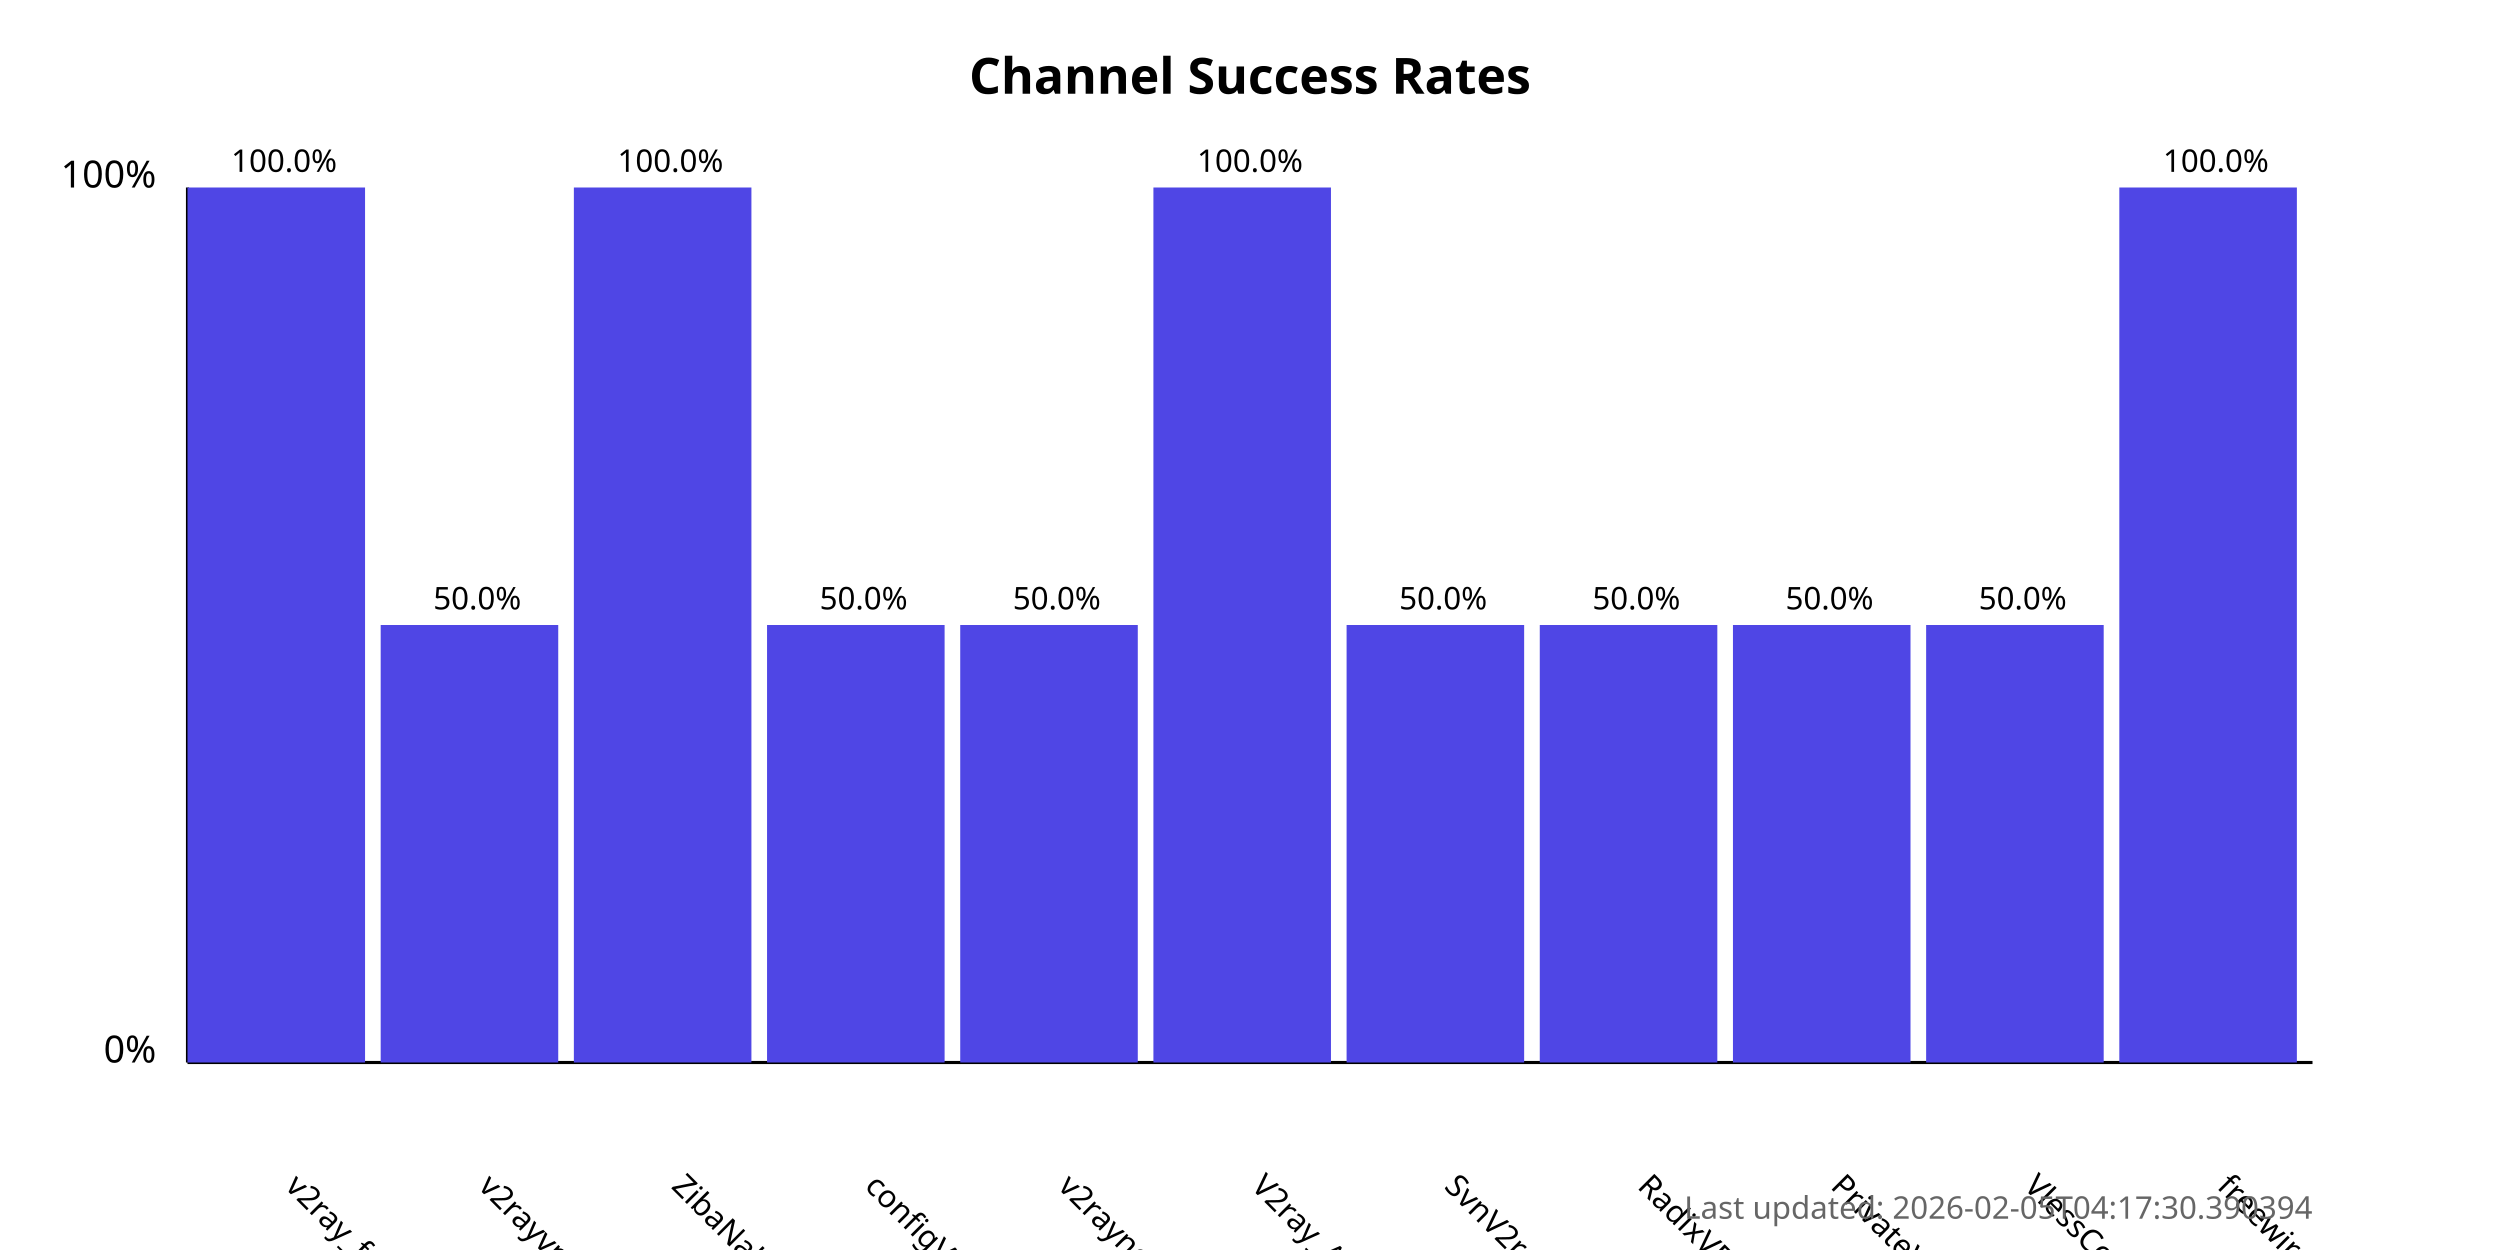
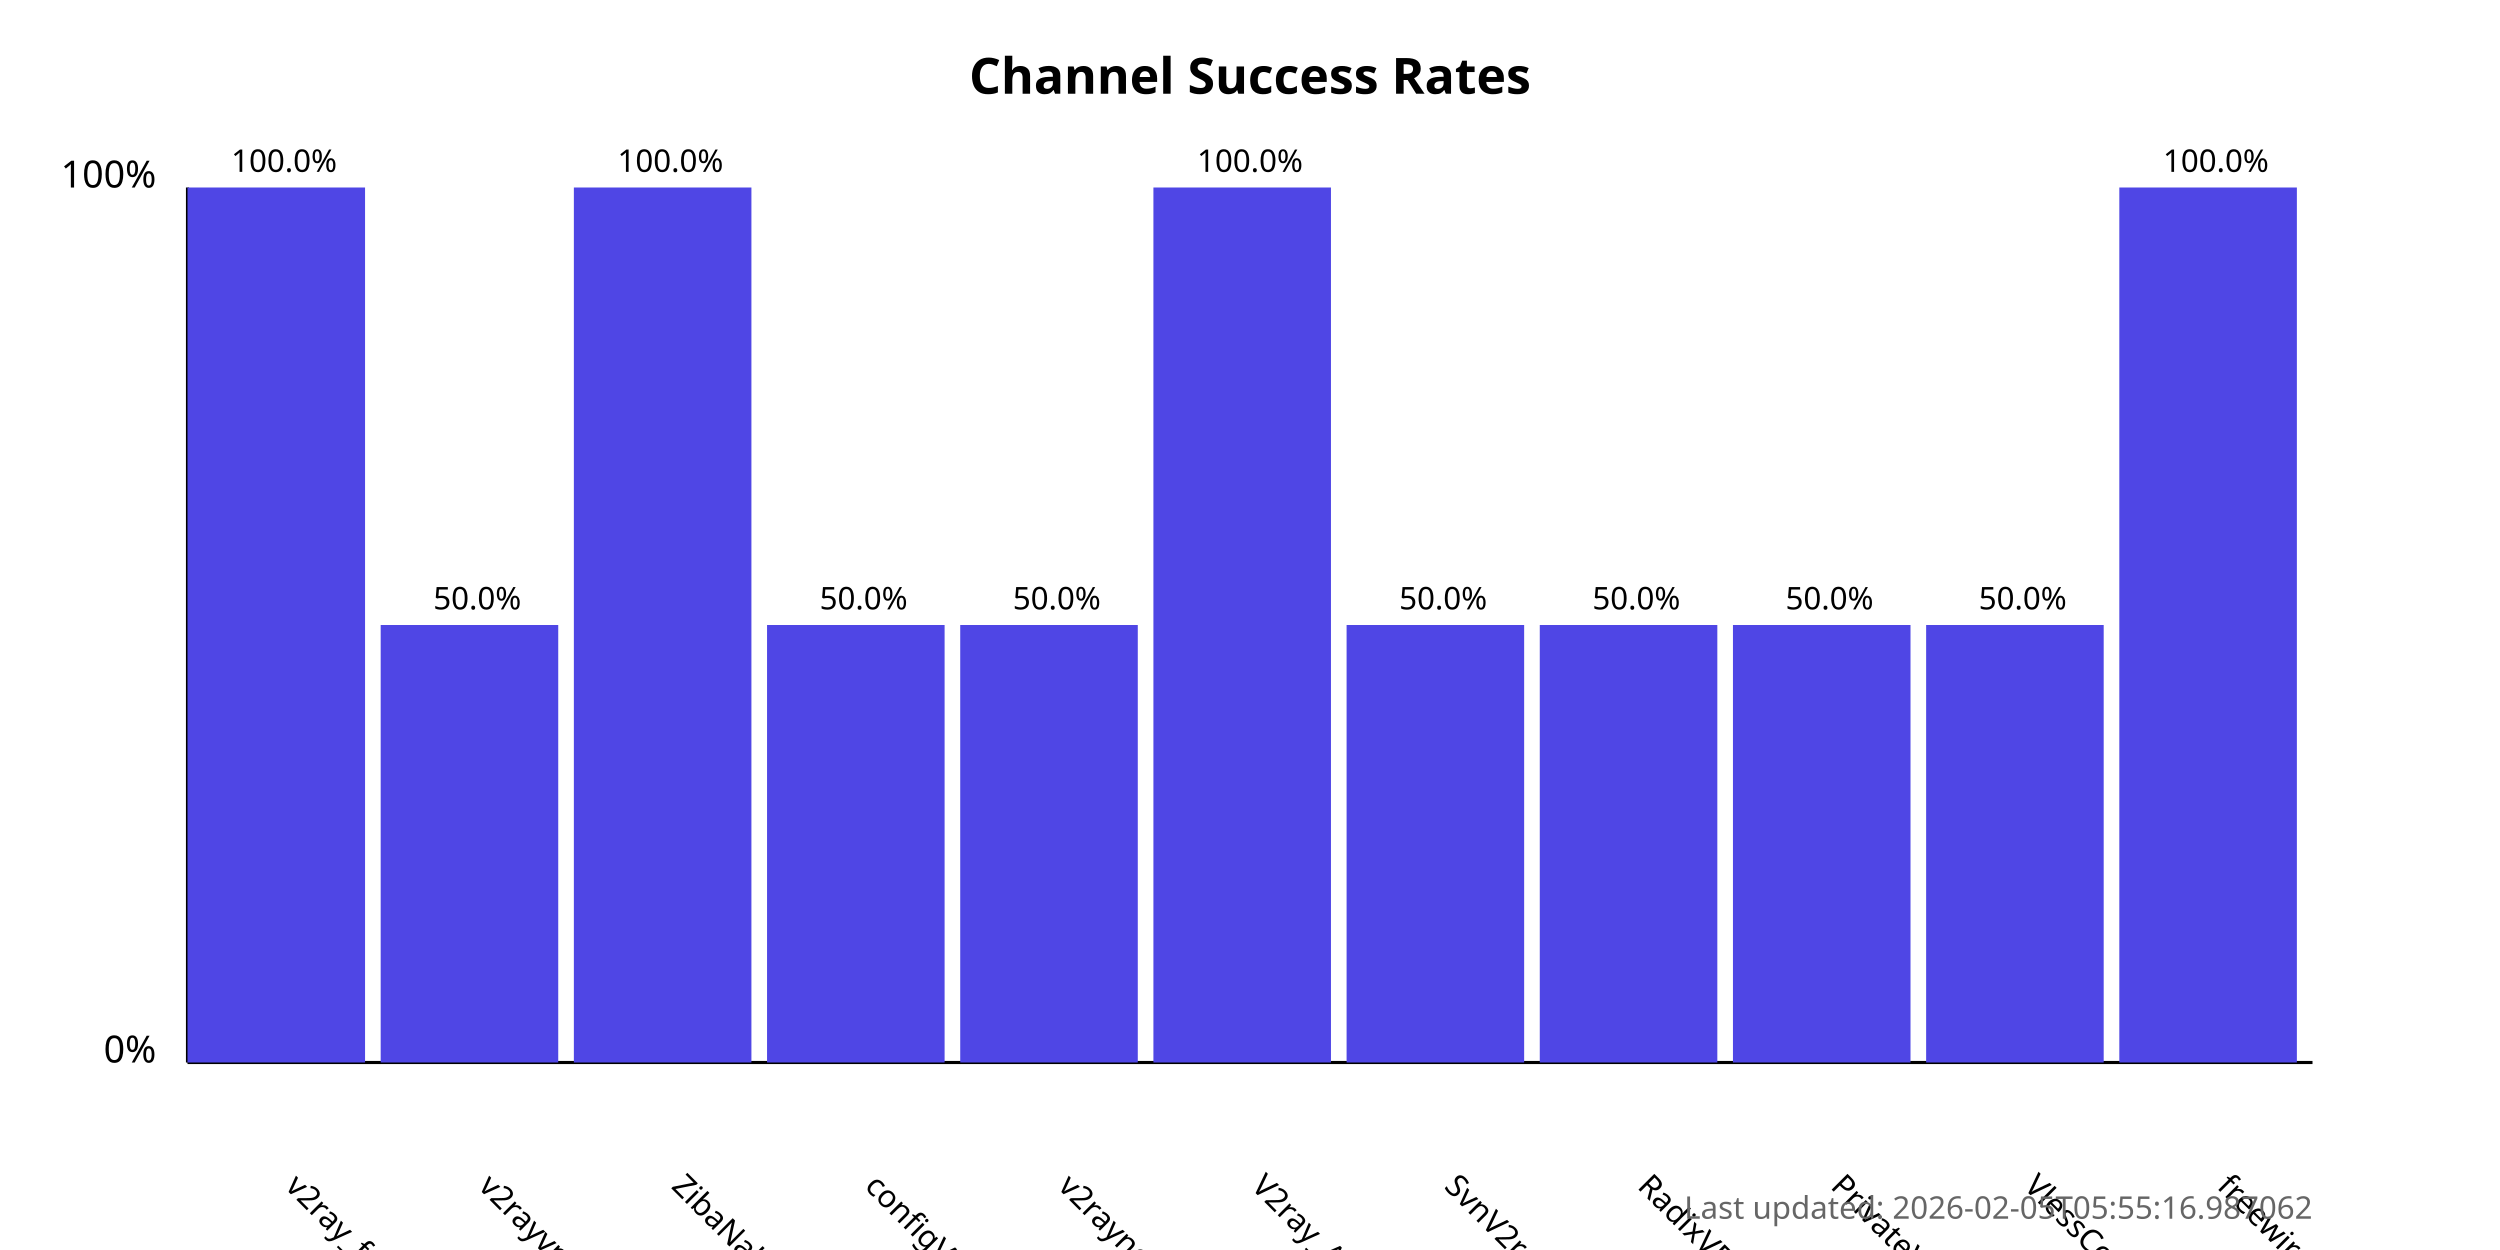
<svg xmlns="http://www.w3.org/2000/svg" width="800" height="400">
  <style>
            .chart-title { font: bold 16px sans-serif; }
            .axis-label { font: 12px sans-serif; }
            .tick-label { font: 10px sans-serif; }
            .bar { fill: #4f46e5; }
            .bar:hover { fill: #6366f1; }
            .timestamp { font: 10px sans-serif; fill: #666; }
        </style>
  <text x="400.0" y="30" text-anchor="middle" class="chart-title">
            Channel Success Rates
        </text>
  <line x1="60" y1="340" x2="60" y2="60" stroke="black" stroke-width="1" />
  <line x1="60" y1="340" x2="740" y2="340" stroke="black" stroke-width="1" />
  <text x="50" y="340" text-anchor="end" class="axis-label">0%</text>
  <text x="50" y="60" text-anchor="end" class="axis-label">100%</text>
  <g>
    <rect x="60" y="60.0" width="56.818" height="280.0" class="bar" />
    <text x="90.909" y="380" transform="rotate(45, 90.90909, 380)" text-anchor="start" class="tick-label">
                v2ray_free_conf
            </text>
    <text x="90.909" y="55.0" text-anchor="middle" class="tick-label">
                100.0%
            </text>
  </g>
  <g>
    <rect x="121.818" y="200.0" width="56.818" height="140.0" class="bar" />
    <text x="152.727" y="380" transform="rotate(45, 152.7273, 380)" text-anchor="start" class="tick-label">
                v2rayvpno
            </text>
    <text x="152.727" y="195.0" text-anchor="middle" class="tick-label">
                50.0%
            </text>
  </g>
  <g>
    <rect x="183.636" y="60.0" width="56.818" height="280.0" class="bar" />
    <text x="214.545" y="380" transform="rotate(45, 214.5455, 380)" text-anchor="start" class="tick-label">
                ZibaNabz
            </text>
    <text x="214.545" y="55.0" text-anchor="middle" class="tick-label">
                100.0%
            </text>
  </g>
  <g>
    <rect x="245.455" y="200.0" width="56.818" height="140.0" class="bar" />
    <text x="276.364" y="380" transform="rotate(45, 276.3636, 380)" text-anchor="start" class="tick-label">
                configV2rayForFree
            </text>
    <text x="276.364" y="195.0" text-anchor="middle" class="tick-label">
                50.0%
            </text>
  </g>
  <g>
    <rect x="307.273" y="200.0" width="56.818" height="140.0" class="bar" />
    <text x="338.182" y="380" transform="rotate(45, 338.1818, 380)" text-anchor="start" class="tick-label">
                v2rayngvpn
            </text>
    <text x="338.182" y="195.0" text-anchor="middle" class="tick-label">
                50.0%
            </text>
  </g>
  <g>
    <rect x="369.091" y="60.0" width="56.818" height="280.0" class="bar" />
    <text x="400.0" y="380" transform="rotate(45, 400.0, 380)" text-anchor="start" class="tick-label">
                V2ray_Alpha
            </text>
    <text x="400.0" y="55.0" text-anchor="middle" class="tick-label">
                100.0%
            </text>
  </g>
  <g>
    <rect x="430.909" y="200.0" width="56.818" height="140.0" class="bar" />
    <text x="461.818" y="380" transform="rotate(45, 461.8182, 380)" text-anchor="start" class="tick-label">
                SvnV2ray
            </text>
    <text x="461.818" y="195.0" text-anchor="middle" class="tick-label">
                50.0%
            </text>
  </g>
  <g>
    <rect x="492.727" y="200.0" width="56.818" height="140.0" class="bar" />
    <text x="523.636" y="380" transform="rotate(45, 523.6364, 380)" text-anchor="start" class="tick-label">
                RadixVPN
            </text>
    <text x="523.636" y="195.0" text-anchor="middle" class="tick-label">
                50.0%
            </text>
  </g>
  <g>
    <rect x="554.545" y="200.0" width="56.818" height="140.0" class="bar" />
    <text x="585.455" y="380" transform="rotate(45, 585.4545, 380)" text-anchor="start" class="tick-label">
                PrivateVPNs
            </text>
    <text x="585.455" y="195.0" text-anchor="middle" class="tick-label">
                50.0%
            </text>
  </g>
  <g>
    <rect x="616.364" y="200.0" width="56.818" height="140.0" class="bar" />
    <text x="647.273" y="380" transform="rotate(45, 647.2727, 380)" text-anchor="start" class="tick-label">
                VlessConfig
            </text>
    <text x="647.273" y="195.0" text-anchor="middle" class="tick-label">
                50.0%
            </text>
  </g>
  <g>
    <rect x="678.182" y="60.0" width="56.818" height="280.0" class="bar" />
    <text x="709.091" y="380" transform="rotate(45, 709.0909, 380)" text-anchor="start" class="tick-label">
                freewireguard
            </text>
    <text x="709.091" y="55.0" text-anchor="middle" class="tick-label">
                100.0%
            </text>
  </g>
  <text x="740" y="390" text-anchor="end" class="timestamp">
-             Last updated: 2026-02-05T04:17:30.390394
+             Last updated: 2026-02-05T05:55:16.987062
        </text>
</svg>
